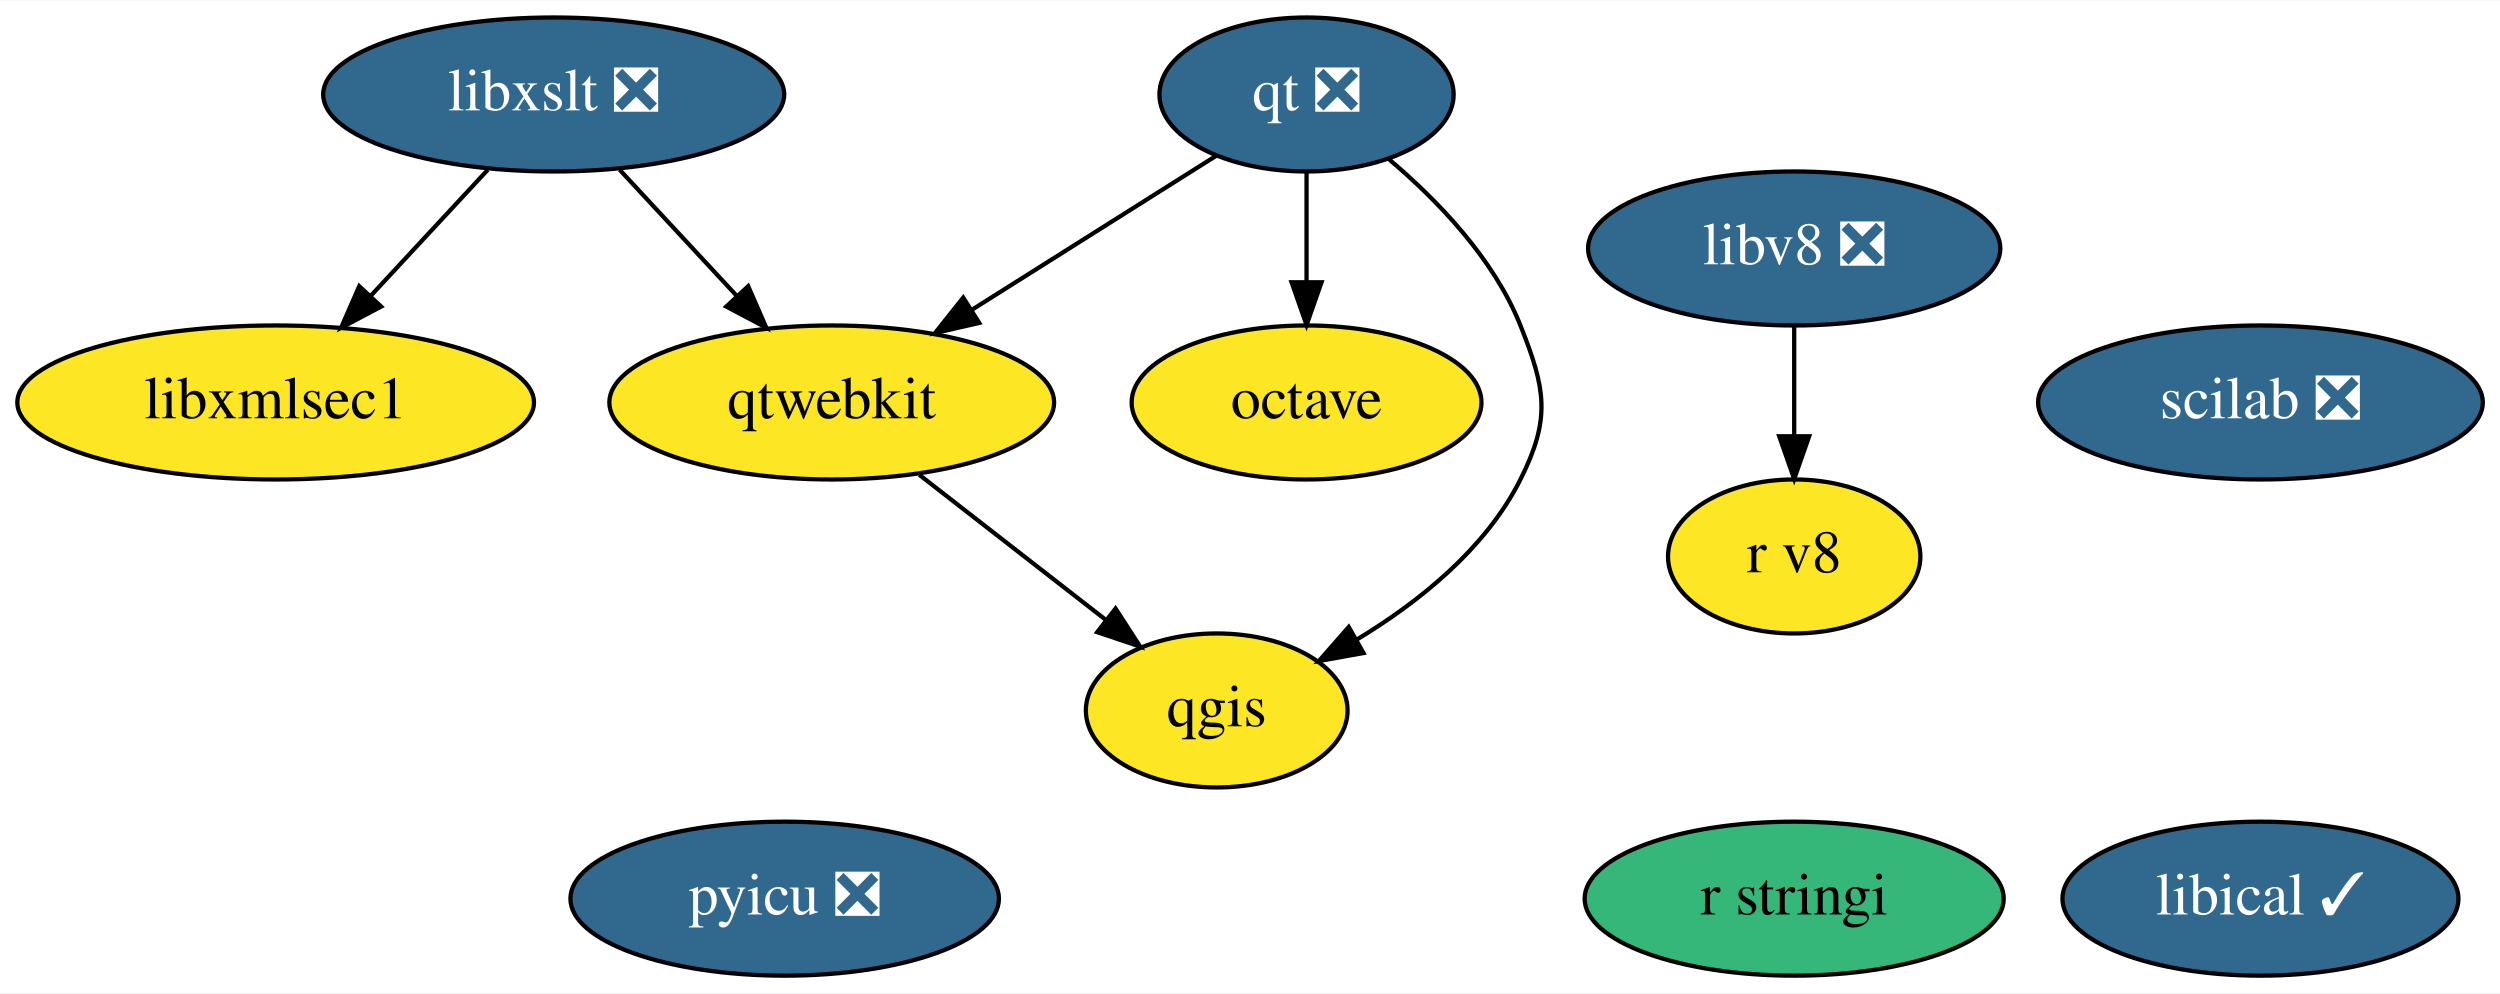
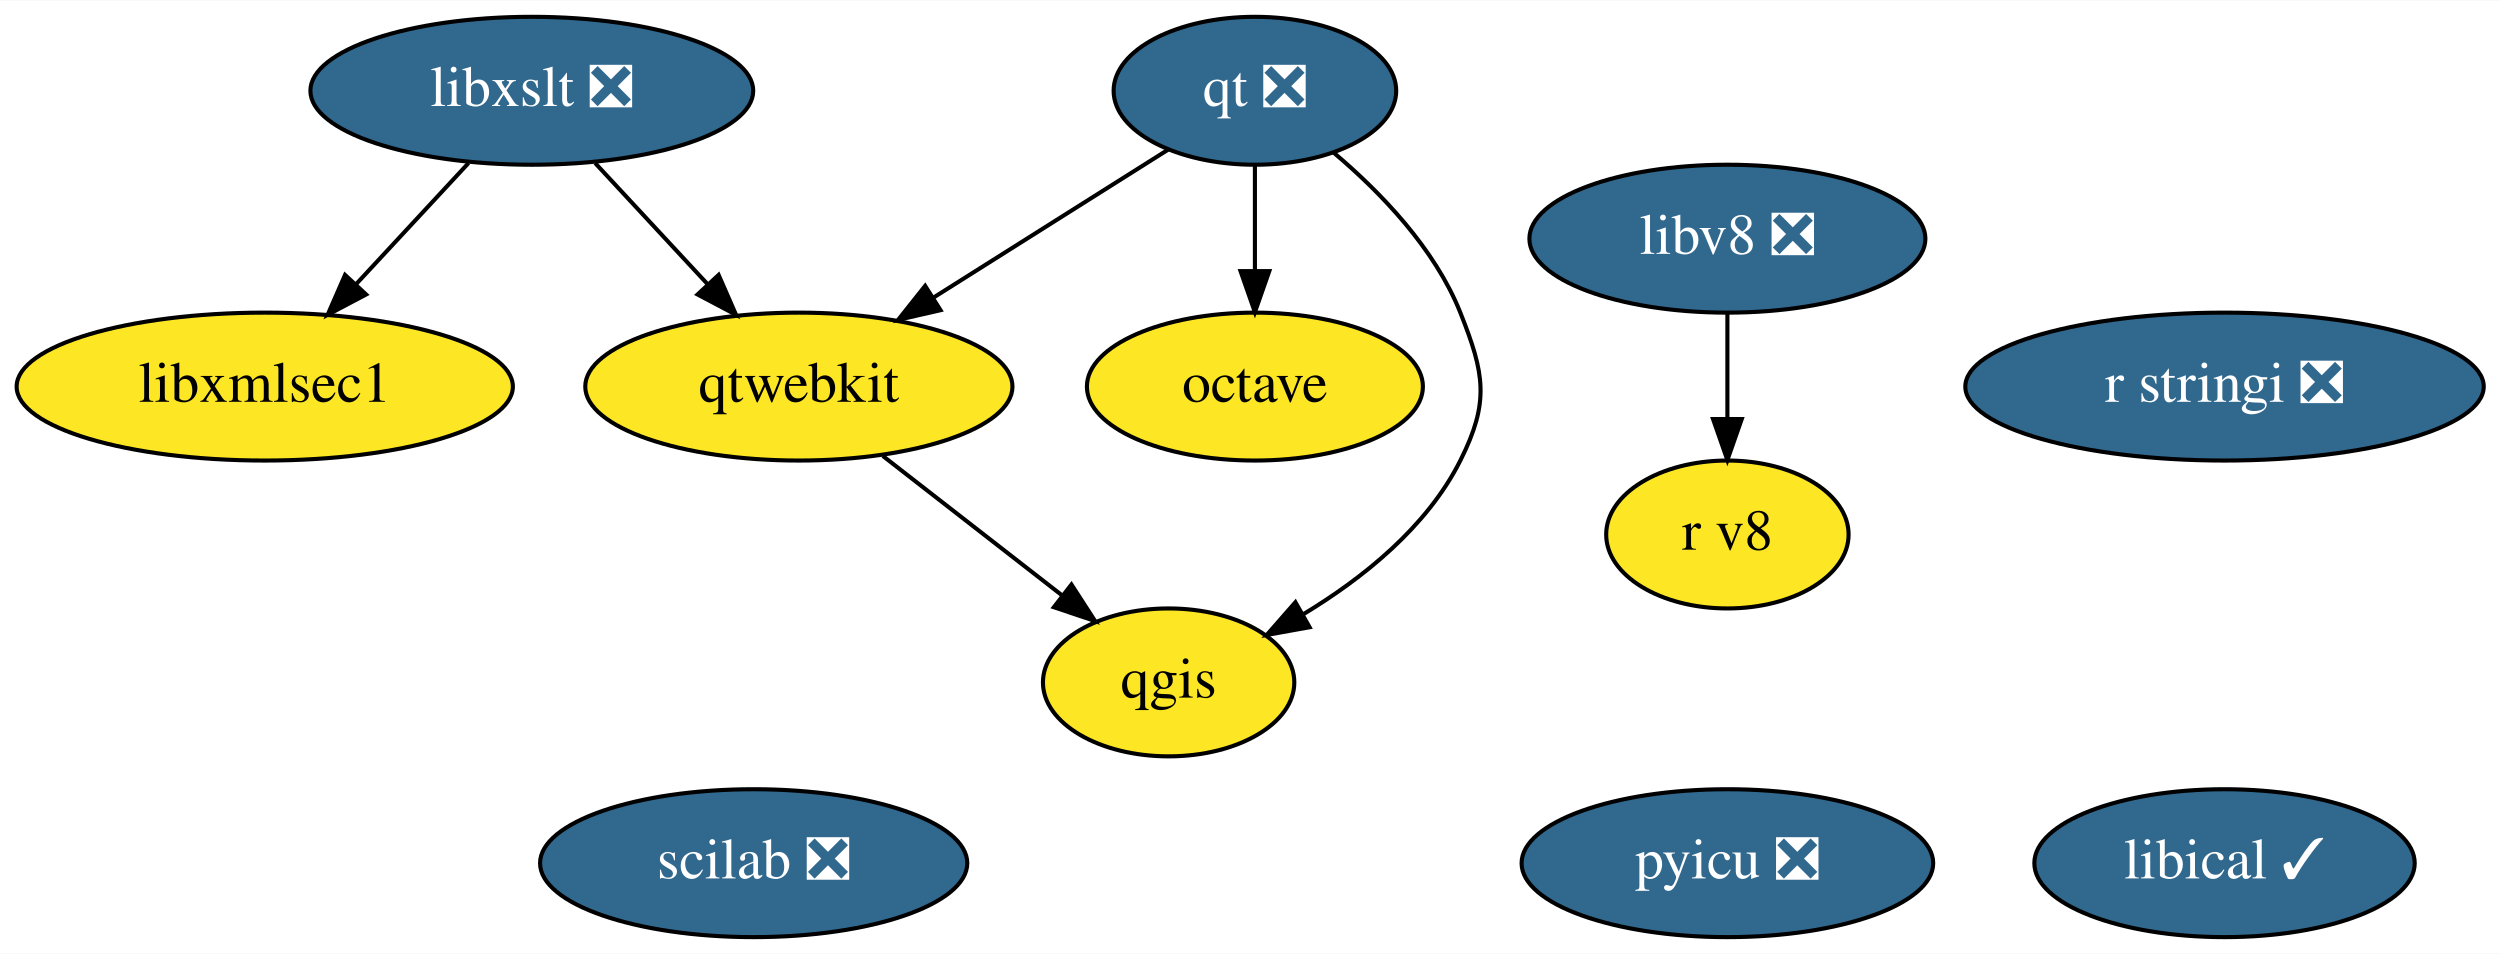
- <svg xmlns="http://www.w3.org/2000/svg" xmlns:xlink="http://www.w3.org/1999/xlink" width="584pt" height="232pt" viewBox="0.00 0.00 584.44 232.00">
+ <svg xmlns="http://www.w3.org/2000/svg" xmlns:xlink="http://www.w3.org/1999/xlink" width="608pt" height="232pt" viewBox="0.00 0.00 608.49 232.00">
  <g id="graph0" class="graph" transform="scale(1 1) rotate(0) translate(4 228)">
-     <polygon fill="white" stroke="transparent" points="-4,4 -4,-228 580.44,-228 580.44,4 -4,4" />
+     <polygon fill="white" stroke="transparent" points="-4,4 -4,-228 604.49,-228 604.49,4 -4,4" />
    <g id="node1" class="node">
      <g id="a_node1">
        <a xlink:href="https://github.com/conda-forge/libxslt-feedstock/pull/23" xlink:title="libxslt ❎">
          <ellipse fill="#31688e" stroke="black" cx="125.44" cy="-206" rx="53.89" ry="18" />
          <text text-anchor="middle" x="125.44" y="-202.3" font-family="Times,serif" font-size="14.00" fill="white">libxslt ❎</text>
        </a>
      </g>
    </g>
    <g id="node6" class="node">
      <g id="a_node6">
        <a xlink:href="https://github.com/conda-forge/qtwebkit-feedstock" xlink:title="qtwebkit">
          <ellipse fill="#fde725" stroke="black" cx="190.44" cy="-134" rx="51.99" ry="18" />
          <text text-anchor="middle" x="190.44" y="-130.3" font-family="Times,serif" font-size="14.00">qtwebkit</text>
        </a>
      </g>
    </g>
    <g id="edge2" class="edge">
      <path fill="none" stroke="black" d="M140.85,-188.41C149.02,-179.61 159.22,-168.63 168.23,-158.92" />
      <polygon fill="black" stroke="black" points="170.91,-161.18 175.15,-151.47 165.78,-156.42 170.91,-161.18" />
    </g>
    <g id="node12" class="node">
      <g id="a_node12">
        <a xlink:href="https://github.com/conda-forge/libxmlsec1-feedstock" xlink:title="libxmlsec1">
          <ellipse fill="#fde725" stroke="black" cx="60.44" cy="-134" rx="60.39" ry="18" />
          <text text-anchor="middle" x="60.44" y="-130.3" font-family="Times,serif" font-size="14.00">libxmlsec1</text>
        </a>
      </g>
    </g>
    <g id="edge1" class="edge">
      <path fill="none" stroke="black" d="M110.04,-188.41C101.86,-179.61 91.67,-168.63 82.66,-158.92" />
      <polygon fill="black" stroke="black" points="85.11,-156.42 75.74,-151.47 79.98,-161.18 85.11,-156.42" />
    </g>
    <g id="node2" class="node">
      <g id="a_node2">
        <a xlink:href="https://github.com/conda-forge/octave-feedstock" xlink:title="octave">
          <ellipse fill="#fde725" stroke="black" cx="301.44" cy="-134" rx="40.89" ry="18" />
          <text text-anchor="middle" x="301.44" y="-130.3" font-family="Times,serif" font-size="14.00">octave</text>
        </a>
      </g>
    </g>
    <g id="node3" class="node">
      <g id="a_node3">
        <a xlink:href="https://github.com/conda-forge/qgis-feedstock" xlink:title="qgis">
          <ellipse fill="#fde725" stroke="black" cx="280.44" cy="-62" rx="30.59" ry="18" />
          <text text-anchor="middle" x="280.44" y="-58.3" font-family="Times,serif" font-size="14.00">qgis</text>
        </a>
      </g>
    </g>
    <g id="node4" class="node">
      <g id="a_node4">
        <a xlink:href="https://github.com/conda-forge/qt-feedstock/pull/207" xlink:title="qt ❎">
          <ellipse fill="#31688e" stroke="black" cx="301.44" cy="-206" rx="34.39" ry="18" />
          <text text-anchor="middle" x="301.44" y="-202.3" font-family="Times,serif" font-size="14.00" fill="white">qt ❎</text>
        </a>
      </g>
    </g>
    <g id="edge3" class="edge">
      <path fill="none" stroke="black" d="M301.44,-187.7C301.44,-179.98 301.44,-170.71 301.44,-162.11" />
      <polygon fill="black" stroke="black" points="304.94,-162.1 301.44,-152.1 297.94,-162.1 304.94,-162.1" />
    </g>
    <g id="edge4" class="edge">
      <path fill="none" stroke="black" d="M320.68,-190.88C331.98,-181.33 345.23,-167.64 351.44,-152 357.35,-137.13 358.62,-130.3 351.44,-116 343.34,-99.83 327.7,-87.33 313.15,-78.55" />
      <polygon fill="black" stroke="black" points="314.75,-75.43 304.32,-73.55 311.3,-81.52 314.75,-75.43" />
    </g>
    <g id="edge5" class="edge">
      <path fill="none" stroke="black" d="M280.31,-191.67C264.2,-181.51 241.72,-167.34 223.28,-155.71" />
      <polygon fill="black" stroke="black" points="224.92,-152.6 214.59,-150.23 221.18,-158.52 224.92,-152.6" />
    </g>
    <g id="node5" class="node">
      <g id="a_node5">
-         <a xlink:href="https://github.com/conda-forge/r-stringi-feedstock" xlink:title="r stringi">
-           <ellipse fill="#35b779" stroke="black" cx="415.44" cy="-18" rx="48.99" ry="18" />
-           <text text-anchor="middle" x="415.44" y="-14.3" font-family="Times,serif" font-size="14.00">r stringi</text>
+         <a xlink:href="https://github.com/conda-forge/r-stringi-feedstock/pull/45" xlink:title="r stringi ❎">
+           <ellipse fill="#31688e" stroke="black" cx="537.44" cy="-134" rx="63.09" ry="18" />
+           <text text-anchor="middle" x="537.44" y="-130.3" font-family="Times,serif" font-size="14.00" fill="white">r stringi ❎</text>
        </a>
      </g>
    </g>
    <g id="edge6" class="edge">
      <path fill="none" stroke="black" d="M210.87,-117.12C223.75,-107.09 240.51,-94.06 254.36,-83.29" />
      <polygon fill="black" stroke="black" points="256.79,-85.83 262.54,-76.93 252.5,-80.3 256.79,-85.83" />
    </g>
    <g id="node7" class="node">
      <g id="a_node7">
        <a xlink:href="https://github.com/conda-forge/pyicu-feedstock/pull/33" xlink:title="pyicu ❎">
-           <ellipse fill="#31688e" stroke="black" cx="179.44" cy="-18" rx="50.09" ry="18" />
-           <text text-anchor="middle" x="179.44" y="-14.3" font-family="Times,serif" font-size="14.00" fill="white">pyicu ❎</text>
+           <ellipse fill="#31688e" stroke="black" cx="416.44" cy="-18" rx="50.09" ry="18" />
+           <text text-anchor="middle" x="416.44" y="-14.3" font-family="Times,serif" font-size="14.00" fill="white">pyicu ❎</text>
        </a>
      </g>
    </g>
    <g id="node8" class="node">
      <g id="a_node8">
        <a xlink:href="https://github.com/conda-forge/scilab-feedstock/pull/26" xlink:title="scilab ❎">
-           <ellipse fill="#31688e" stroke="black" cx="524.44" cy="-134" rx="51.99" ry="18" />
-           <text text-anchor="middle" x="524.44" y="-130.3" font-family="Times,serif" font-size="14.00" fill="white">scilab ❎</text>
+           <ellipse fill="#31688e" stroke="black" cx="179.44" cy="-18" rx="51.99" ry="18" />
+           <text text-anchor="middle" x="179.44" y="-14.3" font-family="Times,serif" font-size="14.00" fill="white">scilab ❎</text>
        </a>
      </g>
    </g>
    <g id="node9" class="node">
      <g id="a_node9">
        <a xlink:href="https://github.com/conda-forge/libical-feedstock/pull/16" xlink:title="libical ✓">
-           <ellipse fill="#31688e" stroke="black" cx="524.44" cy="-18" rx="46.29" ry="18" />
-           <text text-anchor="middle" x="524.44" y="-14.3" font-family="Times,serif" font-size="14.00" fill="white">libical ✓</text>
+           <ellipse fill="#31688e" stroke="black" cx="537.44" cy="-18" rx="46.29" ry="18" />
+           <text text-anchor="middle" x="537.44" y="-14.3" font-family="Times,serif" font-size="14.00" fill="white">libical ✓</text>
        </a>
      </g>
    </g>
    <g id="node10" class="node">
      <g id="a_node10">
        <a xlink:href="https://github.com/conda-forge/libv8-feedstock/pull/71" xlink:title="libv8 ❎">
-           <ellipse fill="#31688e" stroke="black" cx="415.44" cy="-170" rx="48.19" ry="18" />
-           <text text-anchor="middle" x="415.44" y="-166.3" font-family="Times,serif" font-size="14.00" fill="white">libv8 ❎</text>
+           <ellipse fill="#31688e" stroke="black" cx="416.44" cy="-170" rx="48.19" ry="18" />
+           <text text-anchor="middle" x="416.44" y="-166.3" font-family="Times,serif" font-size="14.00" fill="white">libv8 ❎</text>
        </a>
      </g>
    </g>
    <g id="node11" class="node">
      <g id="a_node11">
        <a xlink:href="https://github.com/conda-forge/r-v8-feedstock" xlink:title="r v8">
-           <ellipse fill="#fde725" stroke="black" cx="415.44" cy="-98" rx="29.5" ry="18" />
-           <text text-anchor="middle" x="415.44" y="-94.3" font-family="Times,serif" font-size="14.00">r v8</text>
+           <ellipse fill="#fde725" stroke="black" cx="416.44" cy="-98" rx="29.5" ry="18" />
+           <text text-anchor="middle" x="416.44" y="-94.3" font-family="Times,serif" font-size="14.00">r v8</text>
        </a>
      </g>
    </g>
    <g id="edge7" class="edge">
-       <path fill="none" stroke="black" d="M415.44,-151.7C415.44,-143.98 415.44,-134.71 415.44,-126.11" />
-       <polygon fill="black" stroke="black" points="418.94,-126.1 415.44,-116.1 411.94,-126.1 418.94,-126.1" />
+       <path fill="none" stroke="black" d="M416.44,-151.7C416.44,-143.98 416.44,-134.71 416.44,-126.11" />
+       <polygon fill="black" stroke="black" points="419.94,-126.1 416.44,-116.1 412.94,-126.1 419.94,-126.1" />
    </g>
  </g>
</svg>
